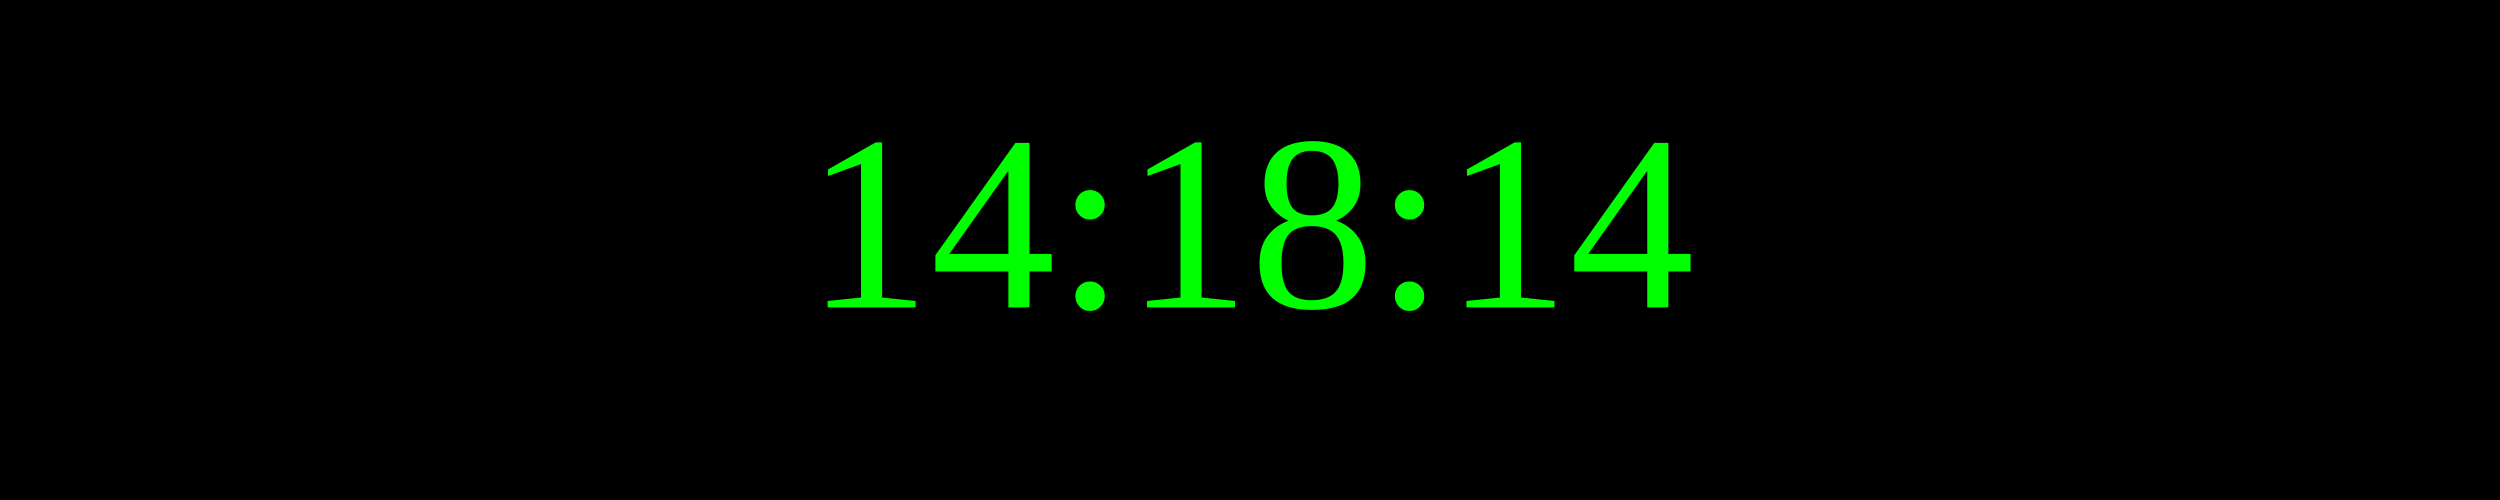
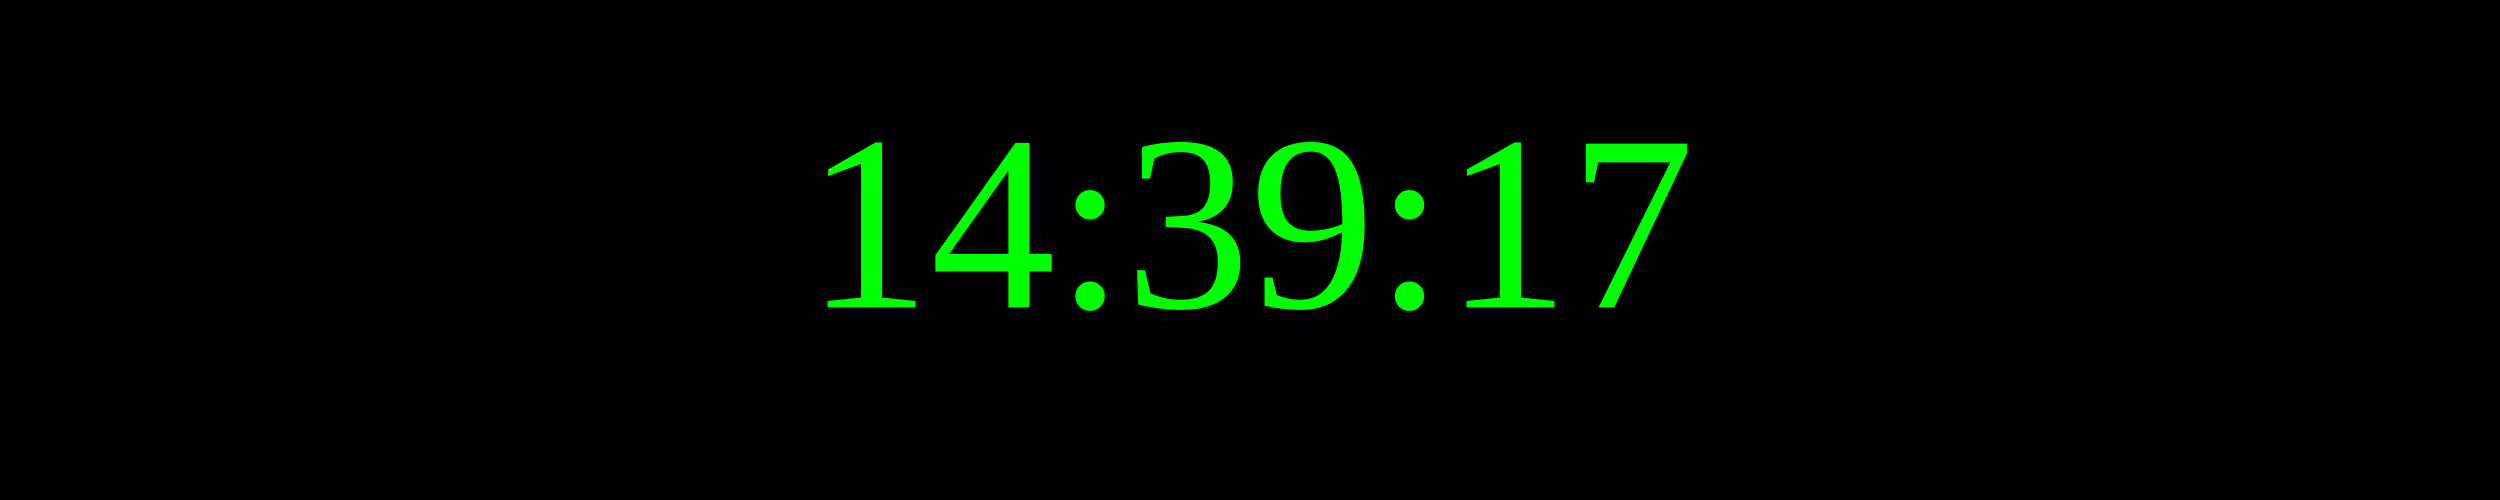
<svg xmlns="http://www.w3.org/2000/svg" width="250" height="50">
  <rect width="100%" height="100%" fill="black" />
  <text x="50%" y="50%" font-size="25" fill="lime" text-anchor="middle" dominant-baseline="middle">
- 14:18:14
+ 14:39:17
</text>
</svg>
